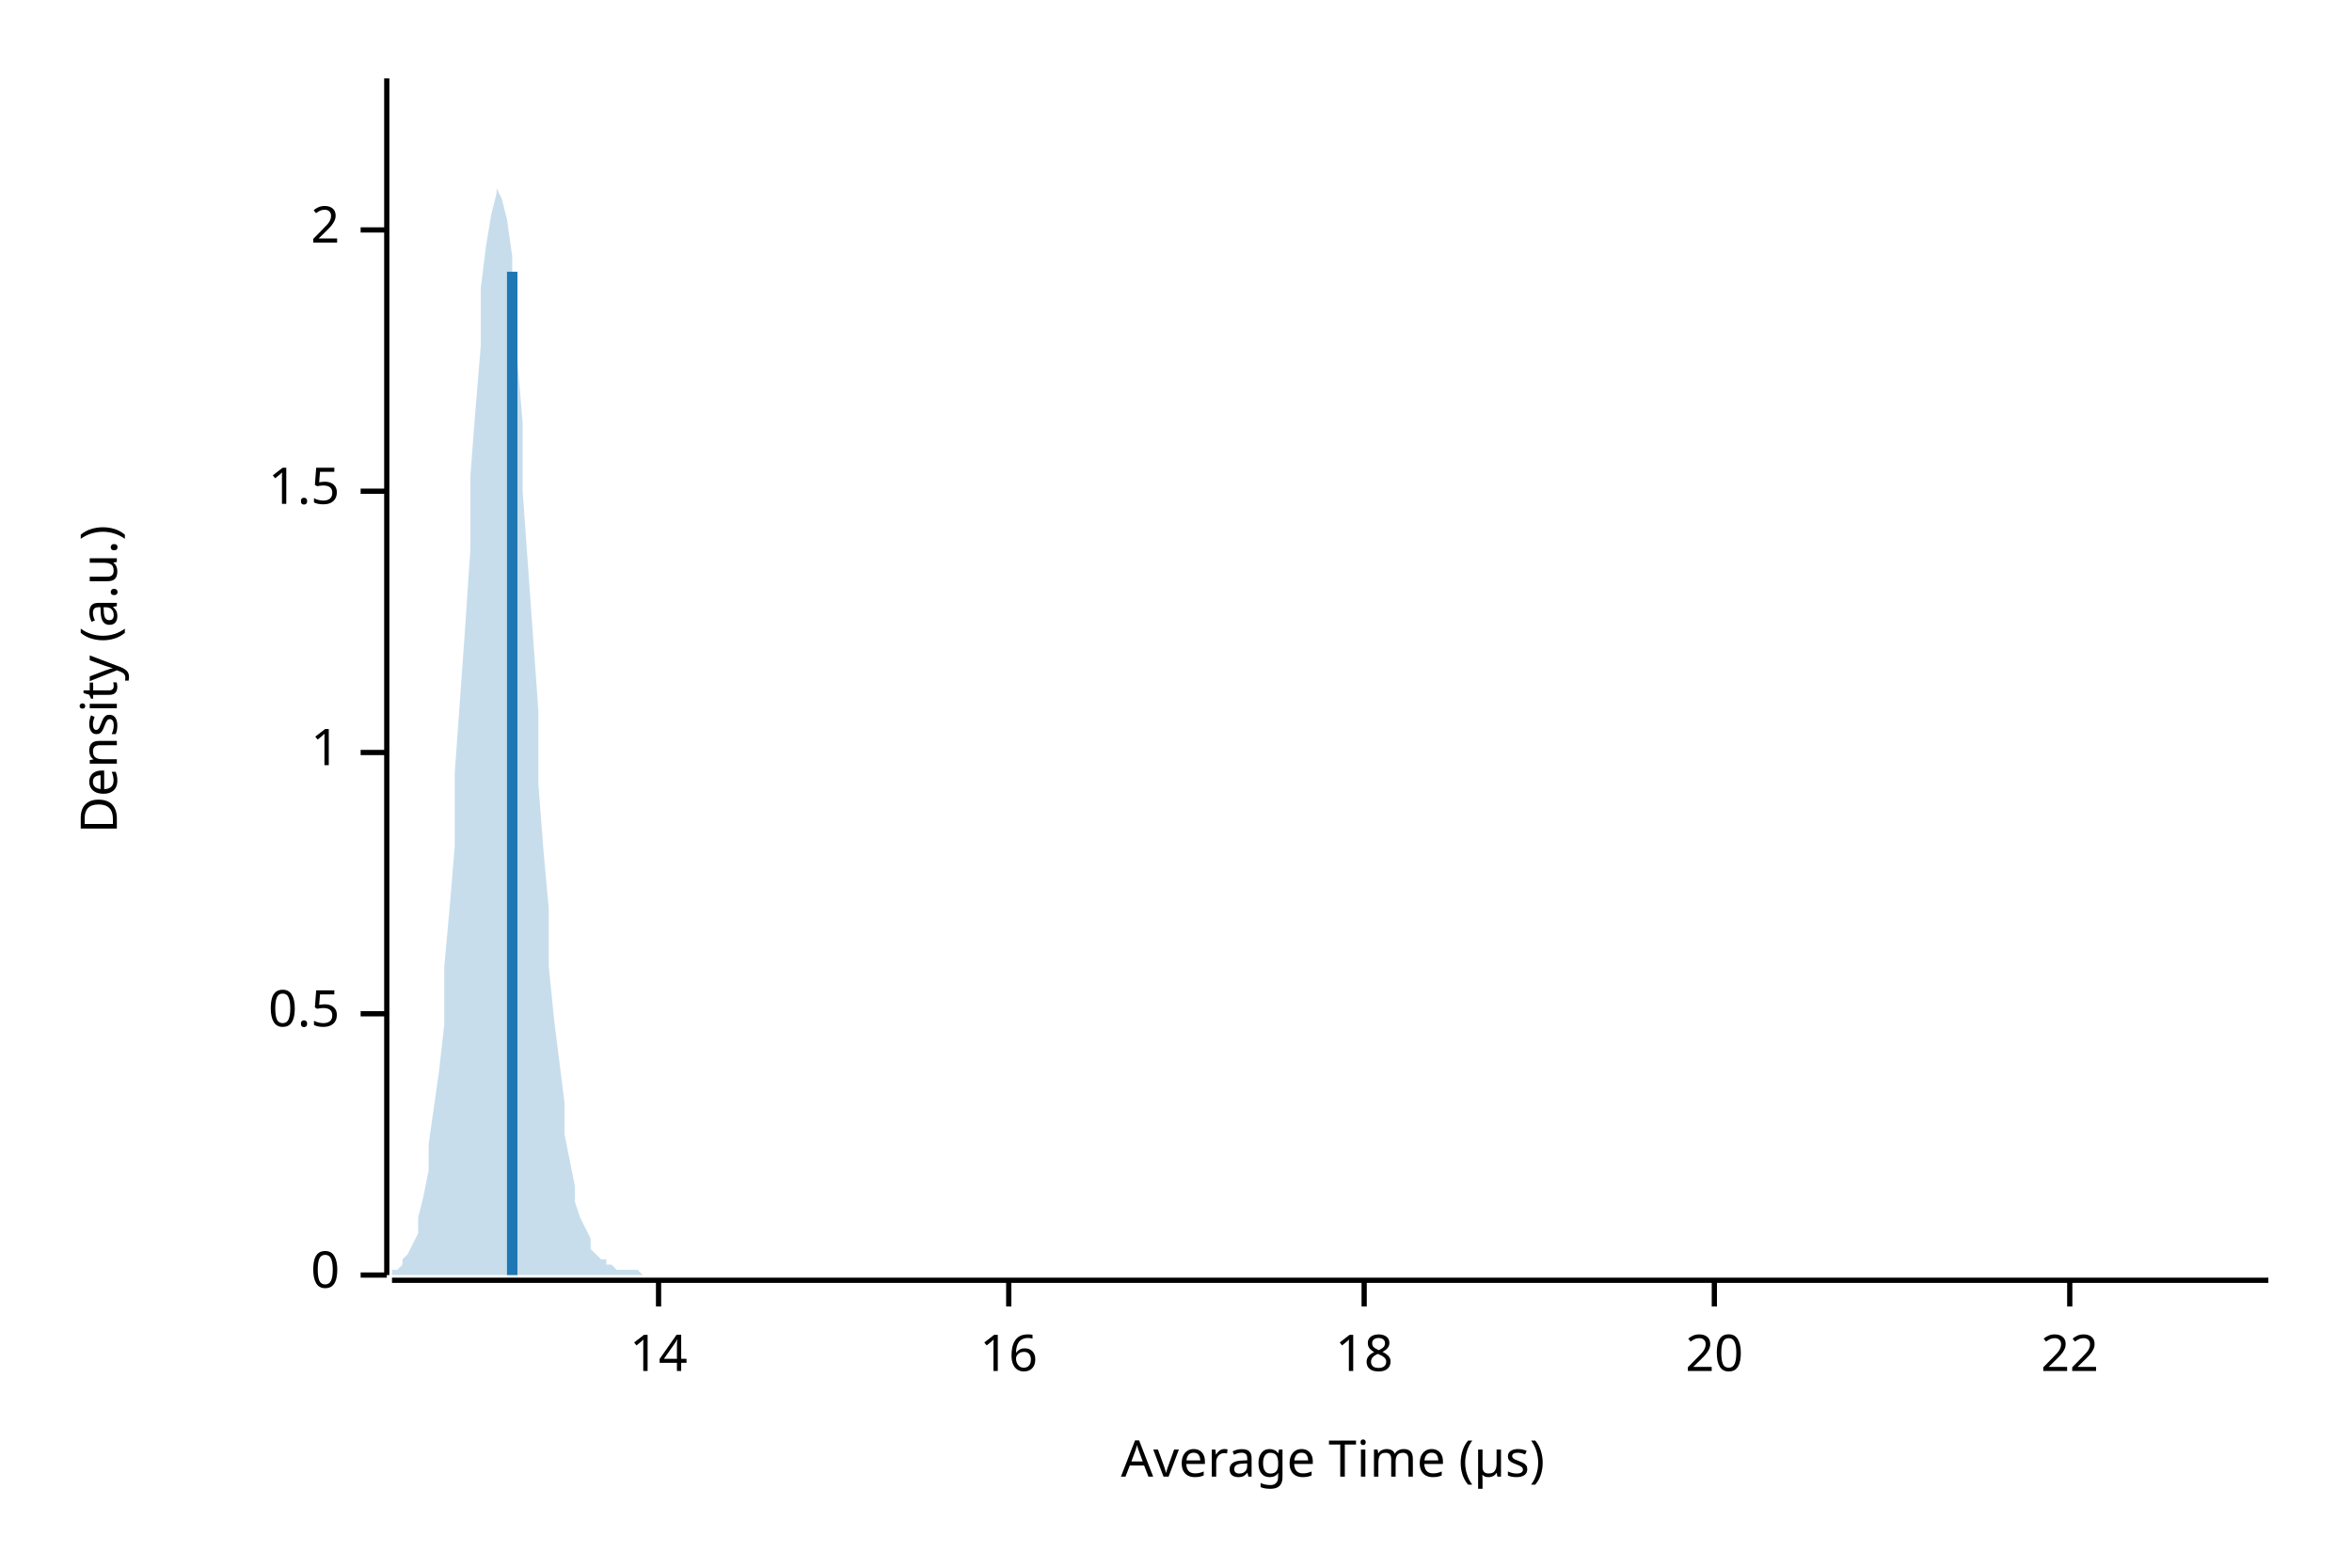
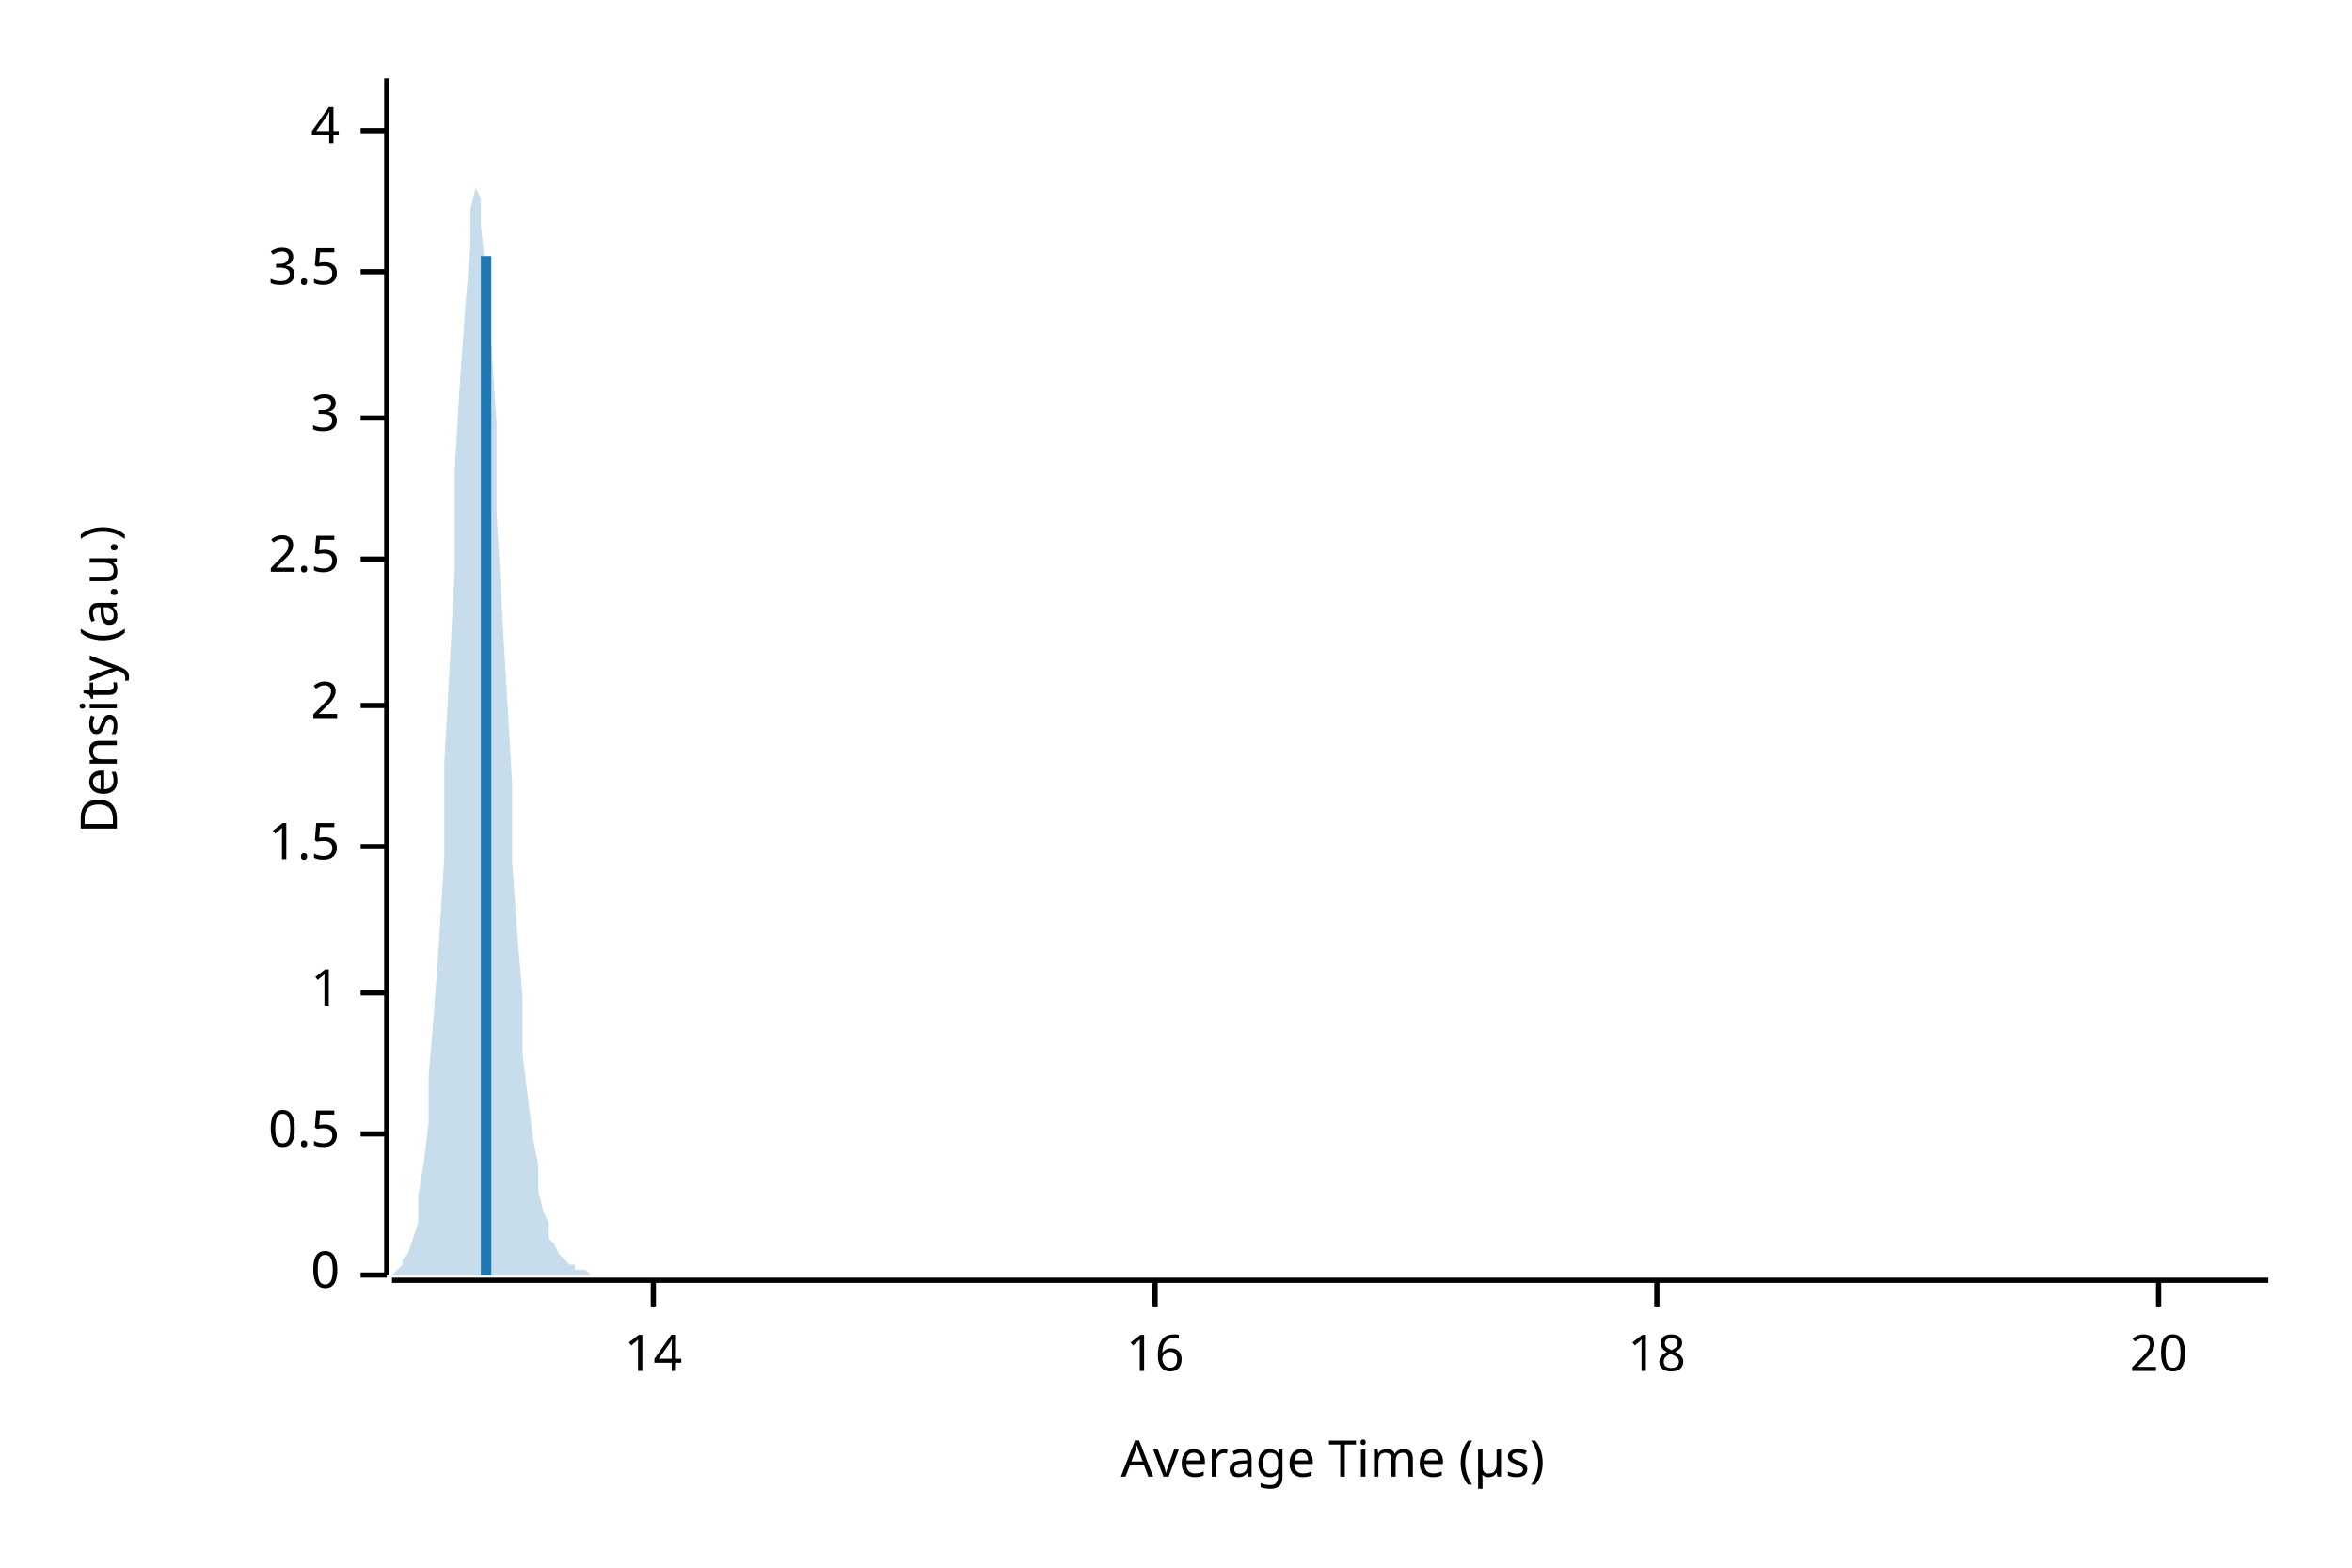
<svg xmlns="http://www.w3.org/2000/svg" width="450" height="300" viewBox="0 0 450 300">
  <text x="15" y="130" dy="0.76em" text-anchor="middle" font-family="sans-serif" font-size="9.677" opacity="1" fill="#000000" transform="rotate(270, 15, 130)">
Density (a.u.)
</text>
  <text x="255" y="285" dy="-0.5ex" text-anchor="middle" font-family="sans-serif" font-size="9.677" opacity="1" fill="#000000">
Average Time (µs)
</text>
  <polyline fill="none" opacity="1" stroke="#000000" stroke-width="1" points="74,15 74,244 " />
  <text x="65" y="244" dy="0.5ex" text-anchor="end" font-family="sans-serif" font-size="9.677" opacity="1" fill="#000000">
0
</text>
  <polyline fill="none" opacity="1" stroke="#000000" stroke-width="1" points="69,244 74,244 " />
-   <text x="65" y="194" dy="0.5ex" text-anchor="end" font-family="sans-serif" font-size="9.677" opacity="1" fill="#000000">
+   <text x="65" y="217" dy="0.5ex" text-anchor="end" font-family="sans-serif" font-size="9.677" opacity="1" fill="#000000">
0.5
</text>
-   <polyline fill="none" opacity="1" stroke="#000000" stroke-width="1" points="69,194 74,194 " />
-   <text x="65" y="144" dy="0.5ex" text-anchor="end" font-family="sans-serif" font-size="9.677" opacity="1" fill="#000000">
+   <polyline fill="none" opacity="1" stroke="#000000" stroke-width="1" points="69,217 74,217 " />
+   <text x="65" y="190" dy="0.5ex" text-anchor="end" font-family="sans-serif" font-size="9.677" opacity="1" fill="#000000">
1
</text>
-   <polyline fill="none" opacity="1" stroke="#000000" stroke-width="1" points="69,144 74,144 " />
-   <text x="65" y="94" dy="0.5ex" text-anchor="end" font-family="sans-serif" font-size="9.677" opacity="1" fill="#000000">
+   <polyline fill="none" opacity="1" stroke="#000000" stroke-width="1" points="69,190 74,190 " />
+   <text x="65" y="162" dy="0.5ex" text-anchor="end" font-family="sans-serif" font-size="9.677" opacity="1" fill="#000000">
1.5
</text>
-   <polyline fill="none" opacity="1" stroke="#000000" stroke-width="1" points="69,94 74,94 " />
-   <text x="65" y="44" dy="0.5ex" text-anchor="end" font-family="sans-serif" font-size="9.677" opacity="1" fill="#000000">
+   <polyline fill="none" opacity="1" stroke="#000000" stroke-width="1" points="69,162 74,162 " />
+   <text x="65" y="135" dy="0.5ex" text-anchor="end" font-family="sans-serif" font-size="9.677" opacity="1" fill="#000000">
2
</text>
-   <polyline fill="none" opacity="1" stroke="#000000" stroke-width="1" points="69,44 74,44 " />
+   <polyline fill="none" opacity="1" stroke="#000000" stroke-width="1" points="69,135 74,135 " />
+   <text x="65" y="107" dy="0.5ex" text-anchor="end" font-family="sans-serif" font-size="9.677" opacity="1" fill="#000000">
+ 2.5
+ </text>
+   <polyline fill="none" opacity="1" stroke="#000000" stroke-width="1" points="69,107 74,107 " />
+   <text x="65" y="80" dy="0.5ex" text-anchor="end" font-family="sans-serif" font-size="9.677" opacity="1" fill="#000000">
+ 3
+ </text>
+   <polyline fill="none" opacity="1" stroke="#000000" stroke-width="1" points="69,80 74,80 " />
+   <text x="65" y="52" dy="0.5ex" text-anchor="end" font-family="sans-serif" font-size="9.677" opacity="1" fill="#000000">
+ 3.5
+ </text>
+   <polyline fill="none" opacity="1" stroke="#000000" stroke-width="1" points="69,52 74,52 " />
+   <text x="65" y="25" dy="0.5ex" text-anchor="end" font-family="sans-serif" font-size="9.677" opacity="1" fill="#000000">
+ 4
+ </text>
+   <polyline fill="none" opacity="1" stroke="#000000" stroke-width="1" points="69,25 74,25 " />
  <polyline fill="none" opacity="1" stroke="#000000" stroke-width="1" points="75,245 434,245 " />
-   <text x="126" y="255" dy="0.76em" text-anchor="middle" font-family="sans-serif" font-size="9.677" opacity="1" fill="#000000">
+   <text x="125" y="255" dy="0.76em" text-anchor="middle" font-family="sans-serif" font-size="9.677" opacity="1" fill="#000000">
14
</text>
-   <polyline fill="none" opacity="1" stroke="#000000" stroke-width="1" points="126,245 126,250 " />
-   <text x="193" y="255" dy="0.76em" text-anchor="middle" font-family="sans-serif" font-size="9.677" opacity="1" fill="#000000">
+   <polyline fill="none" opacity="1" stroke="#000000" stroke-width="1" points="125,245 125,250 " />
+   <text x="221" y="255" dy="0.76em" text-anchor="middle" font-family="sans-serif" font-size="9.677" opacity="1" fill="#000000">
16
</text>
-   <polyline fill="none" opacity="1" stroke="#000000" stroke-width="1" points="193,245 193,250 " />
-   <text x="261" y="255" dy="0.76em" text-anchor="middle" font-family="sans-serif" font-size="9.677" opacity="1" fill="#000000">
+   <polyline fill="none" opacity="1" stroke="#000000" stroke-width="1" points="221,245 221,250 " />
+   <text x="317" y="255" dy="0.76em" text-anchor="middle" font-family="sans-serif" font-size="9.677" opacity="1" fill="#000000">
18
</text>
-   <polyline fill="none" opacity="1" stroke="#000000" stroke-width="1" points="261,245 261,250 " />
-   <text x="328" y="255" dy="0.76em" text-anchor="middle" font-family="sans-serif" font-size="9.677" opacity="1" fill="#000000">
+   <polyline fill="none" opacity="1" stroke="#000000" stroke-width="1" points="317,245 317,250 " />
+   <text x="413" y="255" dy="0.76em" text-anchor="middle" font-family="sans-serif" font-size="9.677" opacity="1" fill="#000000">
20
</text>
-   <polyline fill="none" opacity="1" stroke="#000000" stroke-width="1" points="328,245 328,250 " />
-   <text x="396" y="255" dy="0.76em" text-anchor="middle" font-family="sans-serif" font-size="9.677" opacity="1" fill="#000000">
- 22
- </text>
-   <polyline fill="none" opacity="1" stroke="#000000" stroke-width="1" points="396,245 396,250 " />
-   <polygon opacity="0.25" fill="#1F78B4" points="75,244 75,243 76,243 77,242 77,241 78,240 79,238 80,236 80,233 81,229 82,224 82,219 83,212 84,205 85,196 85,185 86,174 87,162 87,148 88,134 89,120 90,105 90,91 91,78 92,66 92,55 93,47 94,41 95,37 95,36 96,38 97,42 98,49 98,58 99,69 100,81 100,94 101,108 102,122 103,136 103,150 104,163 105,174 105,185 106,195 107,203 108,211 108,217 109,222 110,227 110,230 111,233 112,235 113,237 113,239 114,240 115,241 116,241 116,242 117,242 118,243 118,243 119,243 120,243 121,243 121,243 122,243 123,244 123,244 124,244 125,244 126,244 126,244 127,244 128,244 128,244 129,244 130,244 131,244 131,244 132,244 133,244 133,244 134,244 135,244 136,244 136,244 137,244 138,244 139,244 139,244 140,244 141,244 141,244 142,244 143,244 144,244 144,244 145,244 146,244 146,244 147,244 148,244 149,244 149,244 150,244 151,244 151,244 152,244 153,244 154,244 154,244 155,244 156,244 157,244 157,244 158,244 159,244 159,244 160,244 161,244 162,244 162,244 163,244 164,244 164,244 165,244 166,244 167,244 167,244 168,244 169,244 169,244 170,244 171,244 172,244 172,244 173,244 174,244 175,244 175,244 176,244 177,244 177,244 178,244 179,244 180,244 180,244 181,244 182,244 182,244 183,244 184,244 185,244 185,244 186,244 187,244 187,244 188,244 189,244 190,244 190,244 191,244 192,244 192,244 193,244 194,244 195,244 195,244 196,244 197,244 198,244 198,244 199,244 200,244 200,244 201,244 202,244 203,244 203,244 204,244 205,244 205,244 206,244 207,244 208,244 208,244 209,244 210,244 210,244 211,244 212,244 213,244 213,244 214,244 215,244 216,244 216,244 217,244 218,244 218,244 219,244 220,244 221,244 221,244 222,244 223,244 223,244 224,244 225,244 226,244 226,244 227,244 228,244 228,244 229,244 230,244 231,244 231,244 232,244 233,244 233,244 234,244 235,244 236,244 236,244 237,244 238,244 239,244 239,244 240,244 241,244 241,244 242,244 243,244 244,244 244,244 245,244 246,244 246,244 247,244 248,244 249,244 249,244 250,244 251,244 251,244 252,244 253,244 254,244 254,244 255,244 256,244 257,244 257,244 258,244 259,244 259,244 260,244 261,244 262,244 262,244 263,244 264,244 264,244 265,244 266,244 267,244 267,244 268,244 269,244 269,244 270,244 271,244 272,244 272,244 273,244 274,244 275,244 275,244 276,244 277,244 277,244 278,244 279,244 280,244 280,244 281,244 282,244 282,244 283,244 284,244 285,244 285,244 286,244 287,244 287,244 288,244 289,244 290,244 290,244 291,244 292,244 292,244 293,244 294,244 295,244 295,244 296,244 297,244 298,244 298,244 299,244 300,244 300,244 301,244 302,244 303,244 303,244 304,244 305,244 305,244 306,244 307,244 308,244 308,244 309,244 310,244 310,244 311,244 312,244 313,244 313,244 314,244 315,244 316,244 316,244 317,244 318,244 318,244 319,244 320,244 321,244 321,244 322,244 323,244 323,244 324,244 325,244 326,244 326,244 327,244 328,244 328,244 329,244 330,244 331,244 331,244 332,244 333,244 333,244 334,244 335,244 336,244 336,244 337,244 338,244 339,244 339,244 340,244 341,244 341,244 342,244 343,244 344,244 344,244 345,244 346,244 346,244 347,244 348,244 349,244 349,244 350,244 351,244 351,244 352,244 353,244 354,244 354,244 355,244 356,244 357,244 357,244 358,244 359,244 359,244 360,244 361,244 362,244 362,244 363,244 364,244 364,244 365,244 366,244 367,244 367,244 368,244 369,244 369,244 370,244 371,244 372,244 372,244 373,244 374,244 375,244 375,244 376,244 377,244 377,244 378,244 379,244 380,244 380,244 381,244 382,244 382,244 383,244 384,244 385,244 385,244 386,244 387,244 387,244 388,244 389,244 390,244 390,244 391,244 392,244 392,244 393,244 394,244 395,244 395,244 396,244 397,244 398,244 398,244 399,244 400,244 400,244 401,244 402,244 403,244 403,244 404,244 405,244 405,244 406,244 407,244 408,244 408,244 409,244 410,244 410,244 411,244 412,244 413,244 413,244 414,244 415,244 416,244 416,244 417,244 418,244 418,244 419,244 420,244 421,244 421,244 422,244 423,244 423,244 424,244 425,244 426,244 426,244 427,244 428,244 428,244 429,244 430,244 431,244 431,244 432,244 433,244 434,244 434,244 75,244 " />
-   <polyline fill="none" opacity="1" stroke="#1F78B4" stroke-width="2" points="98,244 98,52 " />
+   <polyline fill="none" opacity="1" stroke="#000000" stroke-width="1" points="413,245 413,250 " />
+   <polygon opacity="0.25" fill="#1F78B4" points="75,244 75,244 76,243 77,242 77,241 78,240 79,237 80,234 80,229 81,223 82,215 82,206 83,194 84,180 85,164 85,146 86,128 87,109 87,90 88,73 89,59 90,47 90,40 91,36 92,38 92,43 93,53 94,66 95,81 95,98 96,116 97,133 98,150 98,165 99,179 100,191 100,202 101,210 102,218 103,223 103,228 104,232 105,234 105,237 106,238 107,240 108,241 108,241 109,242 110,242 110,243 111,243 112,243 113,244 113,244 114,244 115,244 116,244 116,244 117,244 118,244 118,244 119,244 120,244 121,244 121,244 122,244 123,244 123,244 124,244 125,244 126,244 126,244 127,244 128,244 128,244 129,244 130,244 131,244 131,244 132,244 133,244 133,244 134,244 135,244 136,244 136,244 137,244 138,244 139,244 139,244 140,244 141,244 141,244 142,244 143,244 144,244 144,244 145,244 146,244 146,244 147,244 148,244 149,244 149,244 150,244 151,244 151,244 152,244 153,244 154,244 154,244 155,244 156,244 157,244 157,244 158,244 159,244 159,244 160,244 161,244 162,244 162,244 163,244 164,244 164,244 165,244 166,244 167,244 167,244 168,244 169,244 169,244 170,244 171,244 172,244 172,244 173,244 174,244 175,244 175,244 176,244 177,244 177,244 178,244 179,244 180,244 180,244 181,244 182,244 182,244 183,244 184,244 185,244 185,244 186,244 187,244 187,244 188,244 189,244 190,244 190,244 191,244 192,244 192,244 193,244 194,244 195,244 195,244 196,244 197,244 198,244 198,244 199,244 200,244 200,244 201,244 202,244 203,244 203,244 204,244 205,244 205,244 206,244 207,244 208,244 208,244 209,244 210,244 210,244 211,244 212,244 213,244 213,244 214,244 215,244 216,244 216,244 217,244 218,244 218,244 219,244 220,244 221,244 221,244 222,244 223,244 223,244 224,244 225,244 226,244 226,244 227,244 228,244 228,244 229,244 230,244 231,244 231,244 232,244 233,244 233,244 234,244 235,244 236,244 236,244 237,244 238,244 239,244 239,244 240,244 241,244 241,244 242,244 243,244 244,244 244,244 245,244 246,244 246,244 247,244 248,244 249,244 249,244 250,244 251,244 251,244 252,244 253,244 254,244 254,244 255,244 256,244 257,244 257,244 258,244 259,244 259,244 260,244 261,244 262,244 262,244 263,244 264,244 264,244 265,244 266,244 267,244 267,244 268,244 269,244 269,244 270,244 271,244 272,244 272,244 273,244 274,244 275,244 275,244 276,244 277,244 277,244 278,244 279,244 280,244 280,244 281,244 282,244 282,244 283,244 284,244 285,244 285,244 286,244 287,244 287,244 288,244 289,244 290,244 290,244 291,244 292,244 292,244 293,244 294,244 295,244 295,244 296,244 297,244 298,244 298,244 299,244 300,244 300,244 301,244 302,244 303,244 303,244 304,244 305,244 305,244 306,244 307,244 308,244 308,244 309,244 310,244 310,244 311,244 312,244 313,244 313,244 314,244 315,244 316,244 316,244 317,244 318,244 318,244 319,244 320,244 321,244 321,244 322,244 323,244 323,244 324,244 325,244 326,244 326,244 327,244 328,244 328,244 329,244 330,244 331,244 331,244 332,244 333,244 333,244 334,244 335,244 336,244 336,244 337,244 338,244 339,244 339,244 340,244 341,244 341,244 342,244 343,244 344,244 344,244 345,244 346,244 346,244 347,244 348,244 349,244 349,244 350,244 351,244 351,244 352,244 353,244 354,244 354,244 355,244 356,244 357,244 357,244 358,244 359,244 359,244 360,244 361,244 362,244 362,244 363,244 364,244 364,244 365,244 366,244 367,244 367,244 368,244 369,244 369,244 370,244 371,244 372,244 372,244 373,244 374,244 375,244 375,244 376,244 377,244 377,244 378,244 379,244 380,244 380,244 381,244 382,244 382,244 383,244 384,244 385,244 385,244 386,244 387,244 387,244 388,244 389,244 390,244 390,244 391,244 392,244 392,244 393,244 394,244 395,244 395,244 396,244 397,244 398,244 398,244 399,244 400,244 400,244 401,244 402,244 403,244 403,244 404,244 405,244 405,244 406,244 407,244 408,244 408,244 409,244 410,244 410,244 411,244 412,244 413,244 413,244 414,244 415,244 416,244 416,244 417,244 418,244 418,244 419,244 420,244 421,244 421,244 422,244 423,244 423,244 424,244 425,244 426,244 426,244 427,244 428,244 428,244 429,244 430,244 431,244 431,244 432,244 433,244 434,244 434,244 75,244 " />
+   <polyline fill="none" opacity="1" stroke="#1F78B4" stroke-width="2" points="93,244 93,49 " />
</svg>
